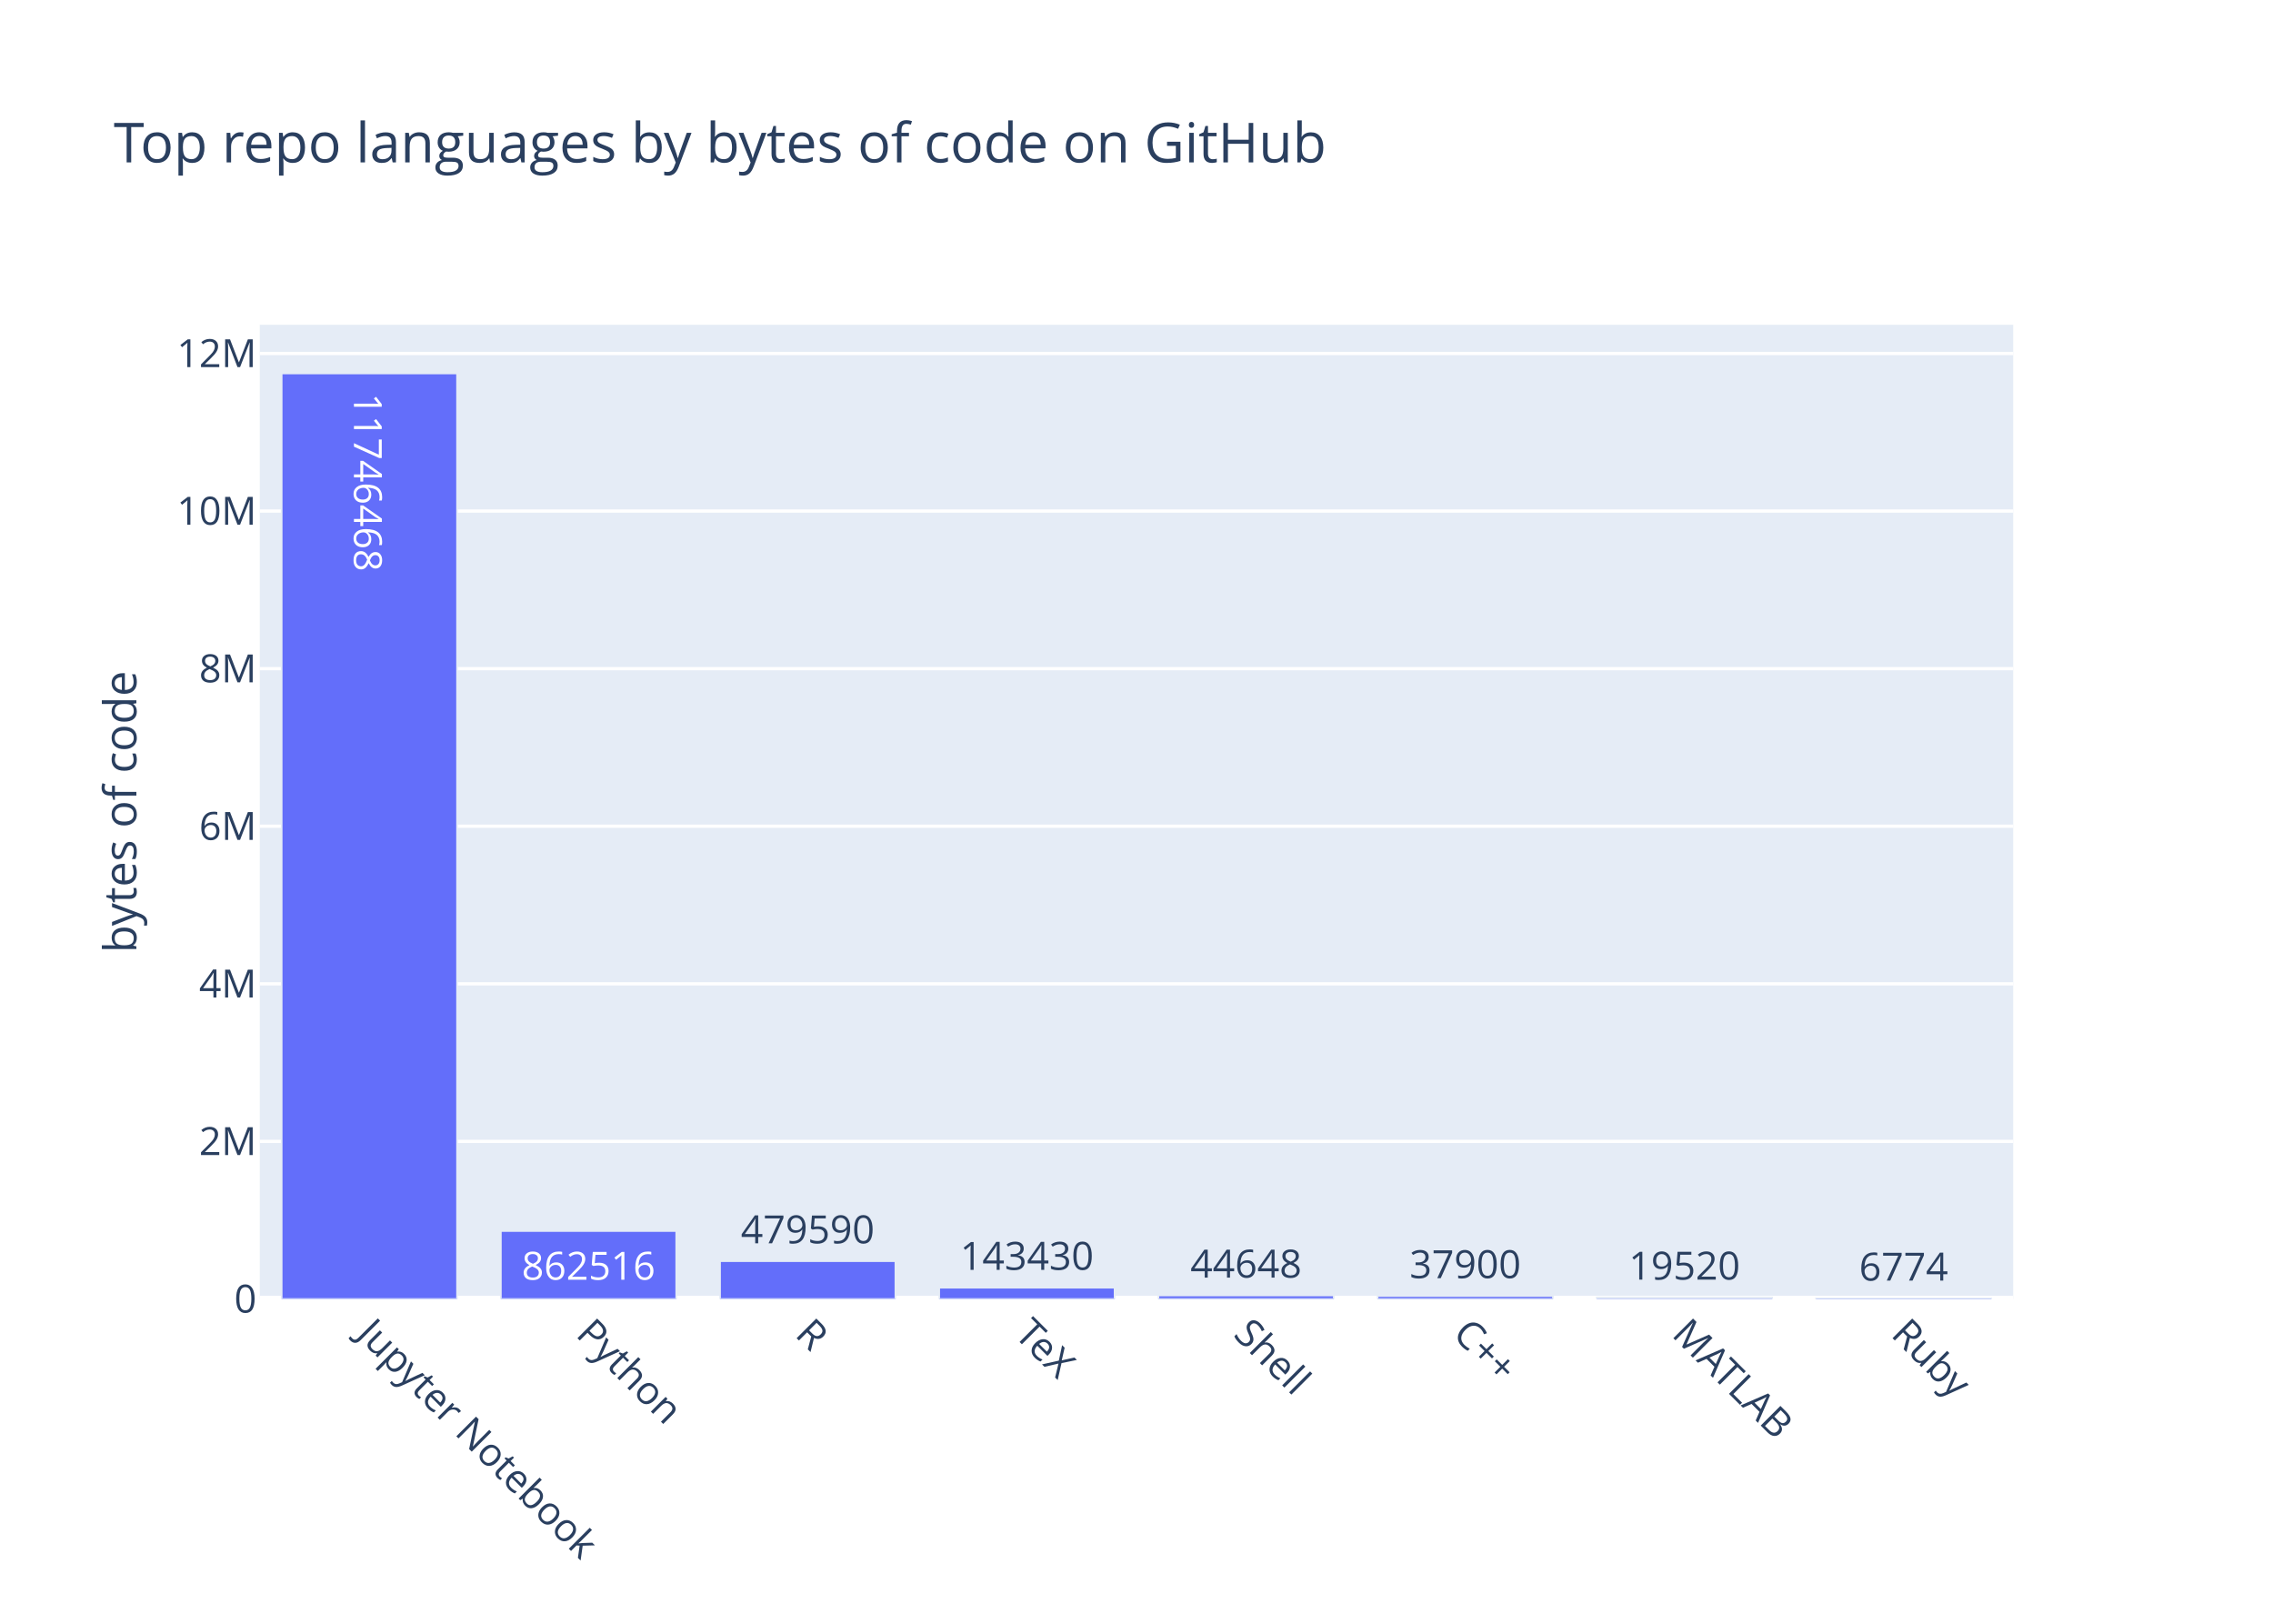
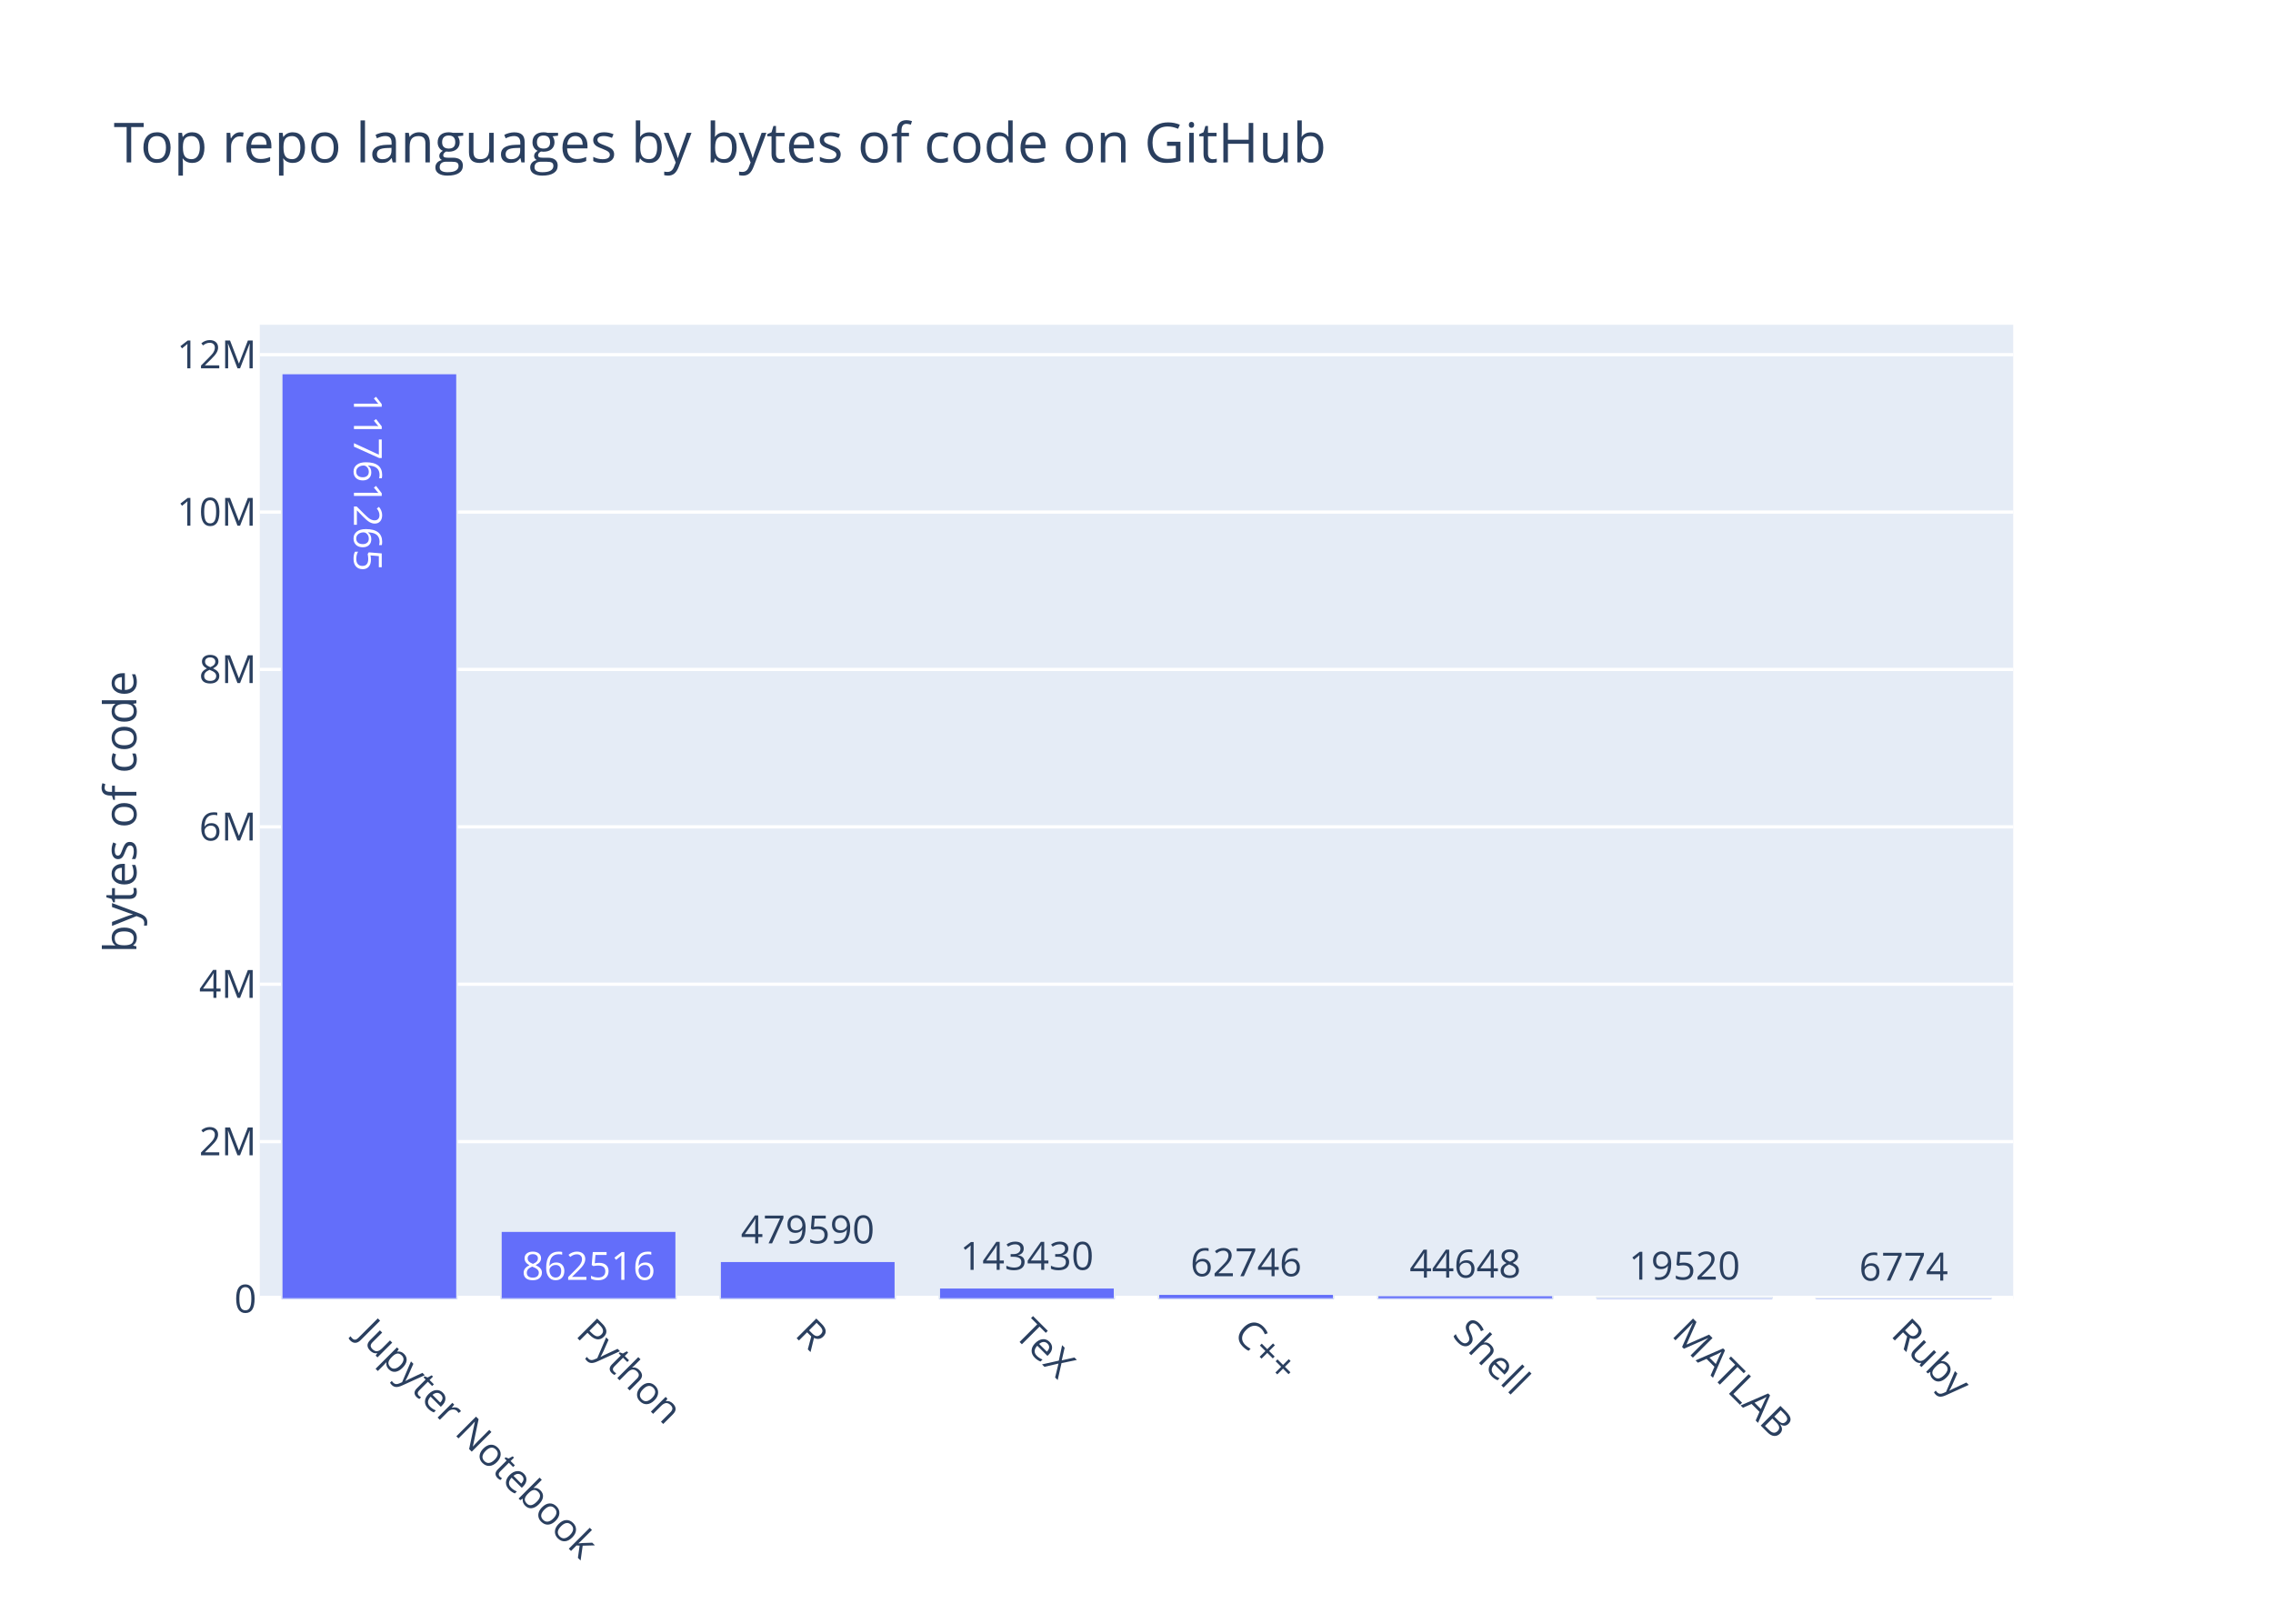
<svg xmlns="http://www.w3.org/2000/svg" class="main-svg" width="700" height="500" viewBox="0 0 700 500">
  <rect x="0" y="0" width="700" height="500" style="fill: rgb(255, 255, 255); fill-opacity: 1;" />
-   <defs id="defs-68056d">
+   <defs id="defs-ab472d">
    <g class="clips">
-       <clipPath id="clip68056dxyplot" class="plotclip">
+       <clipPath id="clipab472dxyplot" class="plotclip">
        <rect width="540" height="300" />
      </clipPath>
-       <clipPath class="axesclip" id="clip68056dx">
+       <clipPath class="axesclip" id="clipab472dx">
        <rect x="80" y="0" width="540" height="500" />
      </clipPath>
-       <clipPath class="axesclip" id="clip68056dy">
+       <clipPath class="axesclip" id="clipab472dy">
        <rect x="0" y="100" width="700" height="300" />
      </clipPath>
-       <clipPath class="axesclip" id="clip68056dxy">
+       <clipPath class="axesclip" id="clipab472dxy">
        <rect x="80" y="100" width="540" height="300" />
      </clipPath>
    </g>
    <g class="gradients" />
  </defs>
  <g class="bglayer">
    <rect class="bg" x="80" y="100" width="540" height="300" style="fill: rgb(229, 236, 246); fill-opacity: 1; stroke-width: 0;" />
  </g>
  <g class="layer-below">
    <g class="imagelayer" />
    <g class="shapelayer" />
  </g>
  <g class="cartesianlayer">
    <g class="subplot xy">
      <g class="layer-subplot">
        <g class="shapelayer" />
        <g class="imagelayer" />
      </g>
      <g class="gridlayer">
        <g class="x" />
        <g class="y">
-           <path class="ygrid crisp" transform="translate(0,351.47)" d="M80,0h540" style="stroke: rgb(255, 255, 255); stroke-opacity: 1; stroke-width: 1px;" />
-           <path class="ygrid crisp" transform="translate(0,302.95)" d="M80,0h540" style="stroke: rgb(255, 255, 255); stroke-opacity: 1; stroke-width: 1px;" />
-           <path class="ygrid crisp" transform="translate(0,254.42)" d="M80,0h540" style="stroke: rgb(255, 255, 255); stroke-opacity: 1; stroke-width: 1px;" />
-           <path class="ygrid crisp" transform="translate(0,205.9)" d="M80,0h540" style="stroke: rgb(255, 255, 255); stroke-opacity: 1; stroke-width: 1px;" />
-           <path class="ygrid crisp" transform="translate(0,157.37)" d="M80,0h540" style="stroke: rgb(255, 255, 255); stroke-opacity: 1; stroke-width: 1px;" />
-           <path class="ygrid crisp" transform="translate(0,108.85)" d="M80,0h540" style="stroke: rgb(255, 255, 255); stroke-opacity: 1; stroke-width: 1px;" />
+           <path class="ygrid crisp" transform="translate(0,351.54)" d="M80,0h540" style="stroke: rgb(255, 255, 255); stroke-opacity: 1; stroke-width: 1px;" />
+           <path class="ygrid crisp" transform="translate(0,303.07)" d="M80,0h540" style="stroke: rgb(255, 255, 255); stroke-opacity: 1; stroke-width: 1px;" />
+           <path class="ygrid crisp" transform="translate(0,254.61)" d="M80,0h540" style="stroke: rgb(255, 255, 255); stroke-opacity: 1; stroke-width: 1px;" />
+           <path class="ygrid crisp" transform="translate(0,206.14)" d="M80,0h540" style="stroke: rgb(255, 255, 255); stroke-opacity: 1; stroke-width: 1px;" />
+           <path class="ygrid crisp" transform="translate(0,157.68)" d="M80,0h540" style="stroke: rgb(255, 255, 255); stroke-opacity: 1; stroke-width: 1px;" />
+           <path class="ygrid crisp" transform="translate(0,109.21)" d="M80,0h540" style="stroke: rgb(255, 255, 255); stroke-opacity: 1; stroke-width: 1px;" />
        </g>
      </g>
      <g class="zerolinelayer">
        <path class="yzl zl crisp" transform="translate(0,400)" d="M80,0h540" style="stroke: rgb(255, 255, 255); stroke-opacity: 1; stroke-width: 2px;" />
      </g>
      <path class="xlines-below" />
      <path class="ylines-below" />
      <g class="overlines-below" />
      <g class="xaxislayer-below" />
      <g class="yaxislayer-below" />
      <g class="overaxes-below" />
-       <g class="plot" transform="translate(80, 100)" clip-path="url('#clip68056dxyplot')">
+       <g class="plot" transform="translate(80, 100)" clip-path="url('#clipab472dxyplot')">
        <g class="barlayer mlayer">
          <g class="trace bars" style="opacity: 1;">
            <g class="points">
              <g class="point">
                <path d="M6.75,300V15H60.75V300Z" style="vector-effect: non-scaling-stroke; opacity: 1; stroke-width: 0.5px; fill: rgb(99, 110, 250); fill-opacity: 1; stroke: rgb(229, 236, 246); stroke-opacity: 1;" />
-                 <text class="bartext bartext-inside" text-anchor="middle" data-notex="1" x="0" y="0" style="font-family: 'Open Sans', verdana, arial, sans-serif; font-size: 12px; fill: rgb(255, 255, 255); fill-opacity: 1; white-space: pre;" transform="translate(33.75 53.26562)rotate(90 0 -4.75) ">11746468</text>
+                 <text class="bartext bartext-inside" text-anchor="middle" data-notex="1" x="0" y="0" style="font-family: 'Open Sans', verdana, arial, sans-serif; font-size: 12px; fill: rgb(255, 255, 255); fill-opacity: 1; white-space: pre;" transform="translate(33.75 53.26562)rotate(90 0 -4.75) ">11761265</text>
              </g>
              <g class="point">
-                 <path d="M74.25,300V279.07H128.25V300Z" style="vector-effect: non-scaling-stroke; opacity: 1; stroke-width: 0.5px; fill: rgb(99, 110, 250); fill-opacity: 1; stroke: rgb(229, 236, 246); stroke-opacity: 1;" />
-                 <text class="bartext bartext-inside" text-anchor="middle" data-notex="1" x="0" y="0" style="font-family: 'Open Sans', verdana, arial, sans-serif; font-size: 12px; fill: rgb(255, 255, 255); fill-opacity: 1; white-space: pre;" transform="translate(101.2422 294.07)">862516</text>
+                 <path d="M74.25,300V279.1H128.25V300Z" style="vector-effect: non-scaling-stroke; opacity: 1; stroke-width: 0.5px; fill: rgb(99, 110, 250); fill-opacity: 1; stroke: rgb(229, 236, 246); stroke-opacity: 1;" />
+                 <text class="bartext bartext-inside" text-anchor="middle" data-notex="1" x="0" y="0" style="font-family: 'Open Sans', verdana, arial, sans-serif; font-size: 12px; fill: rgb(255, 255, 255); fill-opacity: 1; white-space: pre;" transform="translate(101.2422 294.1)">862516</text>
              </g>
              <g class="point">
-                 <path d="M141.75,300V288.36H195.75V300Z" style="vector-effect: non-scaling-stroke; opacity: 1; stroke-width: 0.5px; fill: rgb(99, 110, 250); fill-opacity: 1; stroke: rgb(229, 236, 246); stroke-opacity: 1;" />
-                 <text class="bartext bartext-outside" text-anchor="middle" data-notex="1" x="0" y="0" style="font-family: 'Open Sans', verdana, arial, sans-serif; font-size: 12px; fill: rgb(42, 63, 95); fill-opacity: 1; white-space: pre;" transform="translate(168.7422 282.86)">479590</text>
+                 <path d="M141.75,300V288.38H195.75V300Z" style="vector-effect: non-scaling-stroke; opacity: 1; stroke-width: 0.5px; fill: rgb(99, 110, 250); fill-opacity: 1; stroke: rgb(229, 236, 246); stroke-opacity: 1;" />
+                 <text class="bartext bartext-outside" text-anchor="middle" data-notex="1" x="0" y="0" style="font-family: 'Open Sans', verdana, arial, sans-serif; font-size: 12px; fill: rgb(42, 63, 95); fill-opacity: 1; white-space: pre;" transform="translate(168.7422 282.88)">479590</text>
              </g>
              <g class="point">
                <path d="M209.25,300V296.52H263.25V300Z" style="vector-effect: non-scaling-stroke; opacity: 1; stroke-width: 0.5px; fill: rgb(99, 110, 250); fill-opacity: 1; stroke: rgb(229, 236, 246); stroke-opacity: 1;" />
                <text class="bartext bartext-outside" text-anchor="middle" data-notex="1" x="0" y="0" style="font-family: 'Open Sans', verdana, arial, sans-serif; font-size: 12px; fill: rgb(42, 63, 95); fill-opacity: 1; white-space: pre;" transform="translate(236.2422 291.02)">143430</text>
              </g>
              <g class="point">
-                 <path d="M276.75,300V298.92H330.75V300Z" style="vector-effect: non-scaling-stroke; opacity: 1; stroke-width: 0.5px; fill: rgb(99, 110, 250); fill-opacity: 1; stroke: rgb(229, 236, 246); stroke-opacity: 1;" />
-                 <text class="bartext bartext-outside" text-anchor="middle" data-notex="1" x="0" y="0" style="font-family: 'Open Sans', verdana, arial, sans-serif; font-size: 12px; fill: rgb(42, 63, 95); fill-opacity: 1; white-space: pre;" transform="translate(303.7422 293.42)">44648</text>
+                 <path d="M276.75,300V298.48H330.75V300Z" style="vector-effect: non-scaling-stroke; opacity: 1; stroke-width: 0.5px; fill: rgb(99, 110, 250); fill-opacity: 1; stroke: rgb(229, 236, 246); stroke-opacity: 1;" />
+                 <text class="bartext bartext-outside" text-anchor="middle" data-notex="1" x="0" y="0" style="font-family: 'Open Sans', verdana, arial, sans-serif; font-size: 12px; fill: rgb(42, 63, 95); fill-opacity: 1; white-space: pre;" transform="translate(303.7422 292.98)">62746</text>
              </g>
              <g class="point">
-                 <path d="M344.25,300V299.08H398.25V300Z" style="vector-effect: non-scaling-stroke; opacity: 1; stroke-width: 0.5px; fill: rgb(99, 110, 250); fill-opacity: 1; stroke: rgb(229, 236, 246); stroke-opacity: 1;" />
-                 <text class="bartext bartext-outside" text-anchor="middle" data-notex="1" x="0" y="0" style="font-family: 'Open Sans', verdana, arial, sans-serif; font-size: 12px; fill: rgb(42, 63, 95); fill-opacity: 1; white-space: pre;" transform="translate(371.2422 293.58)">37900</text>
+                 <path d="M344.25,300V298.92H398.25V300Z" style="vector-effect: non-scaling-stroke; opacity: 1; stroke-width: 0.5px; fill: rgb(99, 110, 250); fill-opacity: 1; stroke: rgb(229, 236, 246); stroke-opacity: 1;" />
+                 <text class="bartext bartext-outside" text-anchor="middle" data-notex="1" x="0" y="0" style="font-family: 'Open Sans', verdana, arial, sans-serif; font-size: 12px; fill: rgb(42, 63, 95); fill-opacity: 1; white-space: pre;" transform="translate(371.2422 293.42)">44648</text>
              </g>
              <g class="point">
                <path d="M411.75,300V299.53H465.75V300Z" style="vector-effect: non-scaling-stroke; opacity: 1; stroke-width: 0.5px; fill: rgb(99, 110, 250); fill-opacity: 1; stroke: rgb(229, 236, 246); stroke-opacity: 1;" />
                <text class="bartext bartext-outside" text-anchor="middle" data-notex="1" x="0" y="0" style="font-family: 'Open Sans', verdana, arial, sans-serif; font-size: 12px; fill: rgb(42, 63, 95); fill-opacity: 1; white-space: pre;" transform="translate(438.7422 294.03)">19520</text>
              </g>
              <g class="point">
                <path d="M479.25,300V299.84H533.25V300Z" style="vector-effect: non-scaling-stroke; opacity: 1; stroke-width: 0.5px; fill: rgb(99, 110, 250); fill-opacity: 1; stroke: rgb(229, 236, 246); stroke-opacity: 1;" />
                <text class="bartext bartext-outside" text-anchor="middle" data-notex="1" x="0" y="0" style="font-family: 'Open Sans', verdana, arial, sans-serif; font-size: 12px; fill: rgb(42, 63, 95); fill-opacity: 1; white-space: pre;" transform="translate(506.2422 294.34)">6774</text>
              </g>
            </g>
          </g>
        </g>
      </g>
      <g class="overplot" />
      <path class="xlines-above crisp" d="M0,0" style="fill: none;" />
      <path class="ylines-above crisp" d="M0,0" style="fill: none;" />
      <g class="overlines-above" />
      <g class="xaxislayer-above">
        <g class="xtick">
          <text text-anchor="start" x="0" y="413" transform="translate(113.75,0) rotate(45,0,407)" style="font-family: 'Open Sans', verdana, arial, sans-serif; font-size: 12px; fill: rgb(42, 63, 95); fill-opacity: 1; white-space: pre;">Jupyter Notebook</text>
        </g>
        <g class="xtick">
          <text text-anchor="start" x="0" y="413" transform="translate(181.25,0) rotate(45,0,407)" style="font-family: 'Open Sans', verdana, arial, sans-serif; font-size: 12px; fill: rgb(42, 63, 95); fill-opacity: 1; white-space: pre;">Python</text>
        </g>
        <g class="xtick">
          <text text-anchor="start" x="0" y="413" transform="translate(248.75,0) rotate(45,0,407)" style="font-family: 'Open Sans', verdana, arial, sans-serif; font-size: 12px; fill: rgb(42, 63, 95); fill-opacity: 1; white-space: pre;">R</text>
        </g>
        <g class="xtick">
          <text text-anchor="start" x="0" y="413" transform="translate(316.25,0) rotate(45,0,407)" style="font-family: 'Open Sans', verdana, arial, sans-serif; font-size: 12px; fill: rgb(42, 63, 95); fill-opacity: 1; white-space: pre;">TeX</text>
        </g>
        <g class="xtick">
-           <text text-anchor="start" x="0" y="413" transform="translate(383.75,0) rotate(45,0,407)" style="font-family: 'Open Sans', verdana, arial, sans-serif; font-size: 12px; fill: rgb(42, 63, 95); fill-opacity: 1; white-space: pre;">Shell</text>
+           <text text-anchor="start" x="0" y="413" transform="translate(383.75,0) rotate(45,0,407)" style="font-family: 'Open Sans', verdana, arial, sans-serif; font-size: 12px; fill: rgb(42, 63, 95); fill-opacity: 1; white-space: pre;">C++</text>
        </g>
        <g class="xtick">
-           <text text-anchor="start" x="0" y="413" transform="translate(451.25,0) rotate(45,0,407)" style="font-family: 'Open Sans', verdana, arial, sans-serif; font-size: 12px; fill: rgb(42, 63, 95); fill-opacity: 1; white-space: pre;">C++</text>
+           <text text-anchor="start" x="0" y="413" transform="translate(451.25,0) rotate(45,0,407)" style="font-family: 'Open Sans', verdana, arial, sans-serif; font-size: 12px; fill: rgb(42, 63, 95); fill-opacity: 1; white-space: pre;">Shell</text>
        </g>
        <g class="xtick">
          <text text-anchor="start" x="0" y="413" transform="translate(518.75,0) rotate(45,0,407)" style="font-family: 'Open Sans', verdana, arial, sans-serif; font-size: 12px; fill: rgb(42, 63, 95); fill-opacity: 1; white-space: pre;">MATLAB</text>
        </g>
        <g class="xtick">
          <text text-anchor="start" x="0" y="413" transform="translate(586.25,0) rotate(45,0,407)" style="font-family: 'Open Sans', verdana, arial, sans-serif; font-size: 12px; fill: rgb(42, 63, 95); fill-opacity: 1; white-space: pre;">Ruby</text>
        </g>
      </g>
      <g class="yaxislayer-above">
        <g class="ytick">
          <text text-anchor="end" x="79" y="4.2" transform="translate(0,400)" style="font-family: 'Open Sans', verdana, arial, sans-serif; font-size: 12px; fill: rgb(42, 63, 95); fill-opacity: 1; white-space: pre;">0</text>
        </g>
        <g class="ytick">
-           <text text-anchor="end" x="79" y="4.2" transform="translate(0,351.47)" style="font-family: 'Open Sans', verdana, arial, sans-serif; font-size: 12px; fill: rgb(42, 63, 95); fill-opacity: 1; white-space: pre;">2M</text>
+           <text text-anchor="end" x="79" y="4.2" transform="translate(0,351.54)" style="font-family: 'Open Sans', verdana, arial, sans-serif; font-size: 12px; fill: rgb(42, 63, 95); fill-opacity: 1; white-space: pre;">2M</text>
        </g>
        <g class="ytick">
-           <text text-anchor="end" x="79" y="4.2" transform="translate(0,302.95)" style="font-family: 'Open Sans', verdana, arial, sans-serif; font-size: 12px; fill: rgb(42, 63, 95); fill-opacity: 1; white-space: pre;">4M</text>
+           <text text-anchor="end" x="79" y="4.2" transform="translate(0,303.07)" style="font-family: 'Open Sans', verdana, arial, sans-serif; font-size: 12px; fill: rgb(42, 63, 95); fill-opacity: 1; white-space: pre;">4M</text>
        </g>
        <g class="ytick">
-           <text text-anchor="end" x="79" y="4.2" transform="translate(0,254.42)" style="font-family: 'Open Sans', verdana, arial, sans-serif; font-size: 12px; fill: rgb(42, 63, 95); fill-opacity: 1; white-space: pre;">6M</text>
+           <text text-anchor="end" x="79" y="4.2" transform="translate(0,254.61)" style="font-family: 'Open Sans', verdana, arial, sans-serif; font-size: 12px; fill: rgb(42, 63, 95); fill-opacity: 1; white-space: pre;">6M</text>
        </g>
        <g class="ytick">
-           <text text-anchor="end" x="79" y="4.2" transform="translate(0,205.9)" style="font-family: 'Open Sans', verdana, arial, sans-serif; font-size: 12px; fill: rgb(42, 63, 95); fill-opacity: 1; white-space: pre;">8M</text>
+           <text text-anchor="end" x="79" y="4.2" transform="translate(0,206.14)" style="font-family: 'Open Sans', verdana, arial, sans-serif; font-size: 12px; fill: rgb(42, 63, 95); fill-opacity: 1; white-space: pre;">8M</text>
        </g>
        <g class="ytick">
-           <text text-anchor="end" x="79" y="4.2" transform="translate(0,157.37)" style="font-family: 'Open Sans', verdana, arial, sans-serif; font-size: 12px; fill: rgb(42, 63, 95); fill-opacity: 1; white-space: pre;">10M</text>
+           <text text-anchor="end" x="79" y="4.2" transform="translate(0,157.68)" style="font-family: 'Open Sans', verdana, arial, sans-serif; font-size: 12px; fill: rgb(42, 63, 95); fill-opacity: 1; white-space: pre;">10M</text>
        </g>
        <g class="ytick">
-           <text text-anchor="end" x="79" y="4.2" transform="translate(0,108.85)" style="font-family: 'Open Sans', verdana, arial, sans-serif; font-size: 12px; fill: rgb(42, 63, 95); fill-opacity: 1; white-space: pre;">12M</text>
+           <text text-anchor="end" x="79" y="4.2" transform="translate(0,109.21)" style="font-family: 'Open Sans', verdana, arial, sans-serif; font-size: 12px; fill: rgb(42, 63, 95); fill-opacity: 1; white-space: pre;">12M</text>
        </g>
      </g>
      <g class="overaxes-above" />
    </g>
  </g>
  <g class="polarlayer" />
  <g class="ternarylayer" />
  <g class="geolayer" />
  <g class="funnelarealayer" />
  <g class="pielayer" />
  <g class="treemaplayer" />
  <g class="sunburstlayer" />
  <g class="glimages" />
-   <defs id="topdefs-68056d">
+   <defs id="topdefs-ab472d">
    <g class="clips" />
  </defs>
  <g class="layer-above">
    <g class="imagelayer" />
    <g class="shapelayer" />
  </g>
  <g class="infolayer">
    <g class="g-gtitle">
      <text class="gtitle" x="35" y="50" text-anchor="start" dy="0em" style="font-family: 'Open Sans', verdana, arial, sans-serif; font-size: 17px; fill: rgb(42, 63, 95); opacity: 1; font-weight: normal; white-space: pre;">Top repo languages by bytes of code on GitHub</text>
    </g>
    <g class="g-xtitle" />
    <g class="g-ytitle">
      <text class="ytitle" transform="rotate(-90,42,250)" x="42" y="250" text-anchor="middle" style="font-family: 'Open Sans', verdana, arial, sans-serif; font-size: 14px; fill: rgb(42, 63, 95); opacity: 1; font-weight: normal; white-space: pre;">bytes of code</text>
    </g>
  </g>
</svg>
